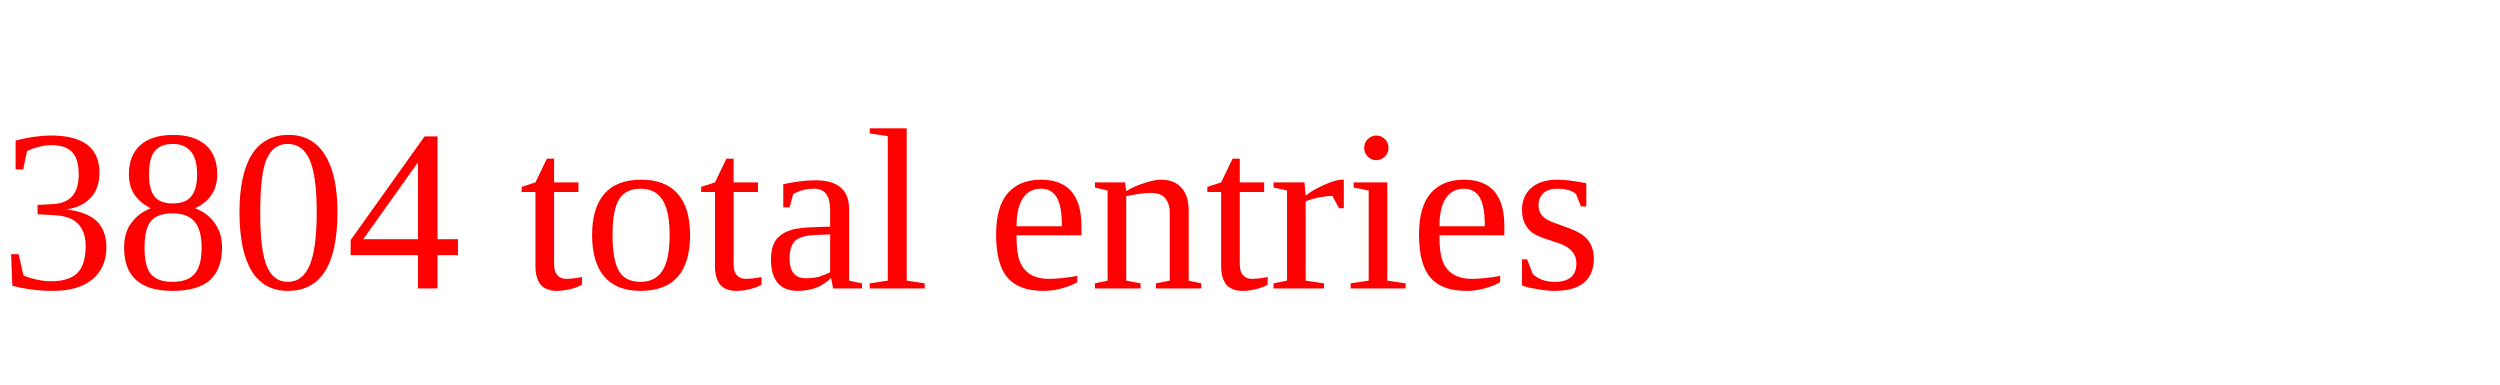
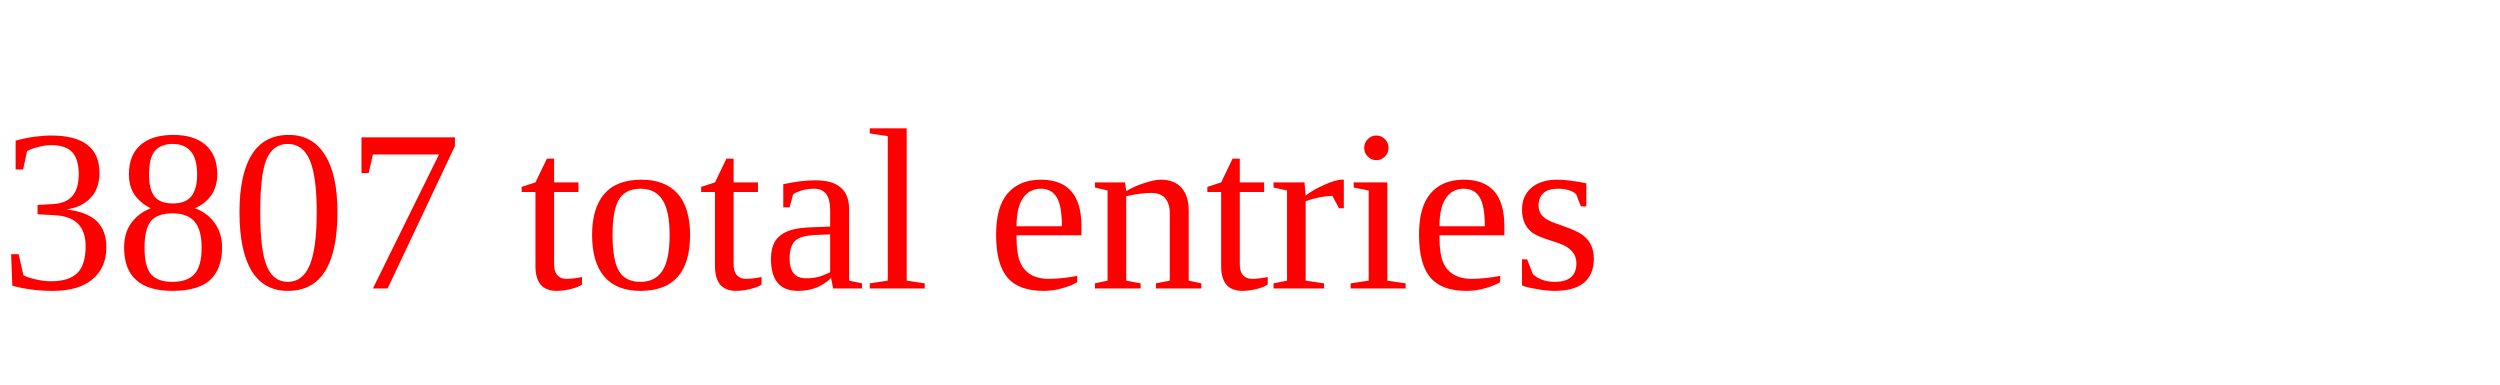
<svg xmlns="http://www.w3.org/2000/svg" height="20" width="130" version="1.1">
-   <text x="0" y="15" fill="red">3804 total entries</text>
+   <text x="0" y="15" fill="red">3807 total entries</text>
</svg>
